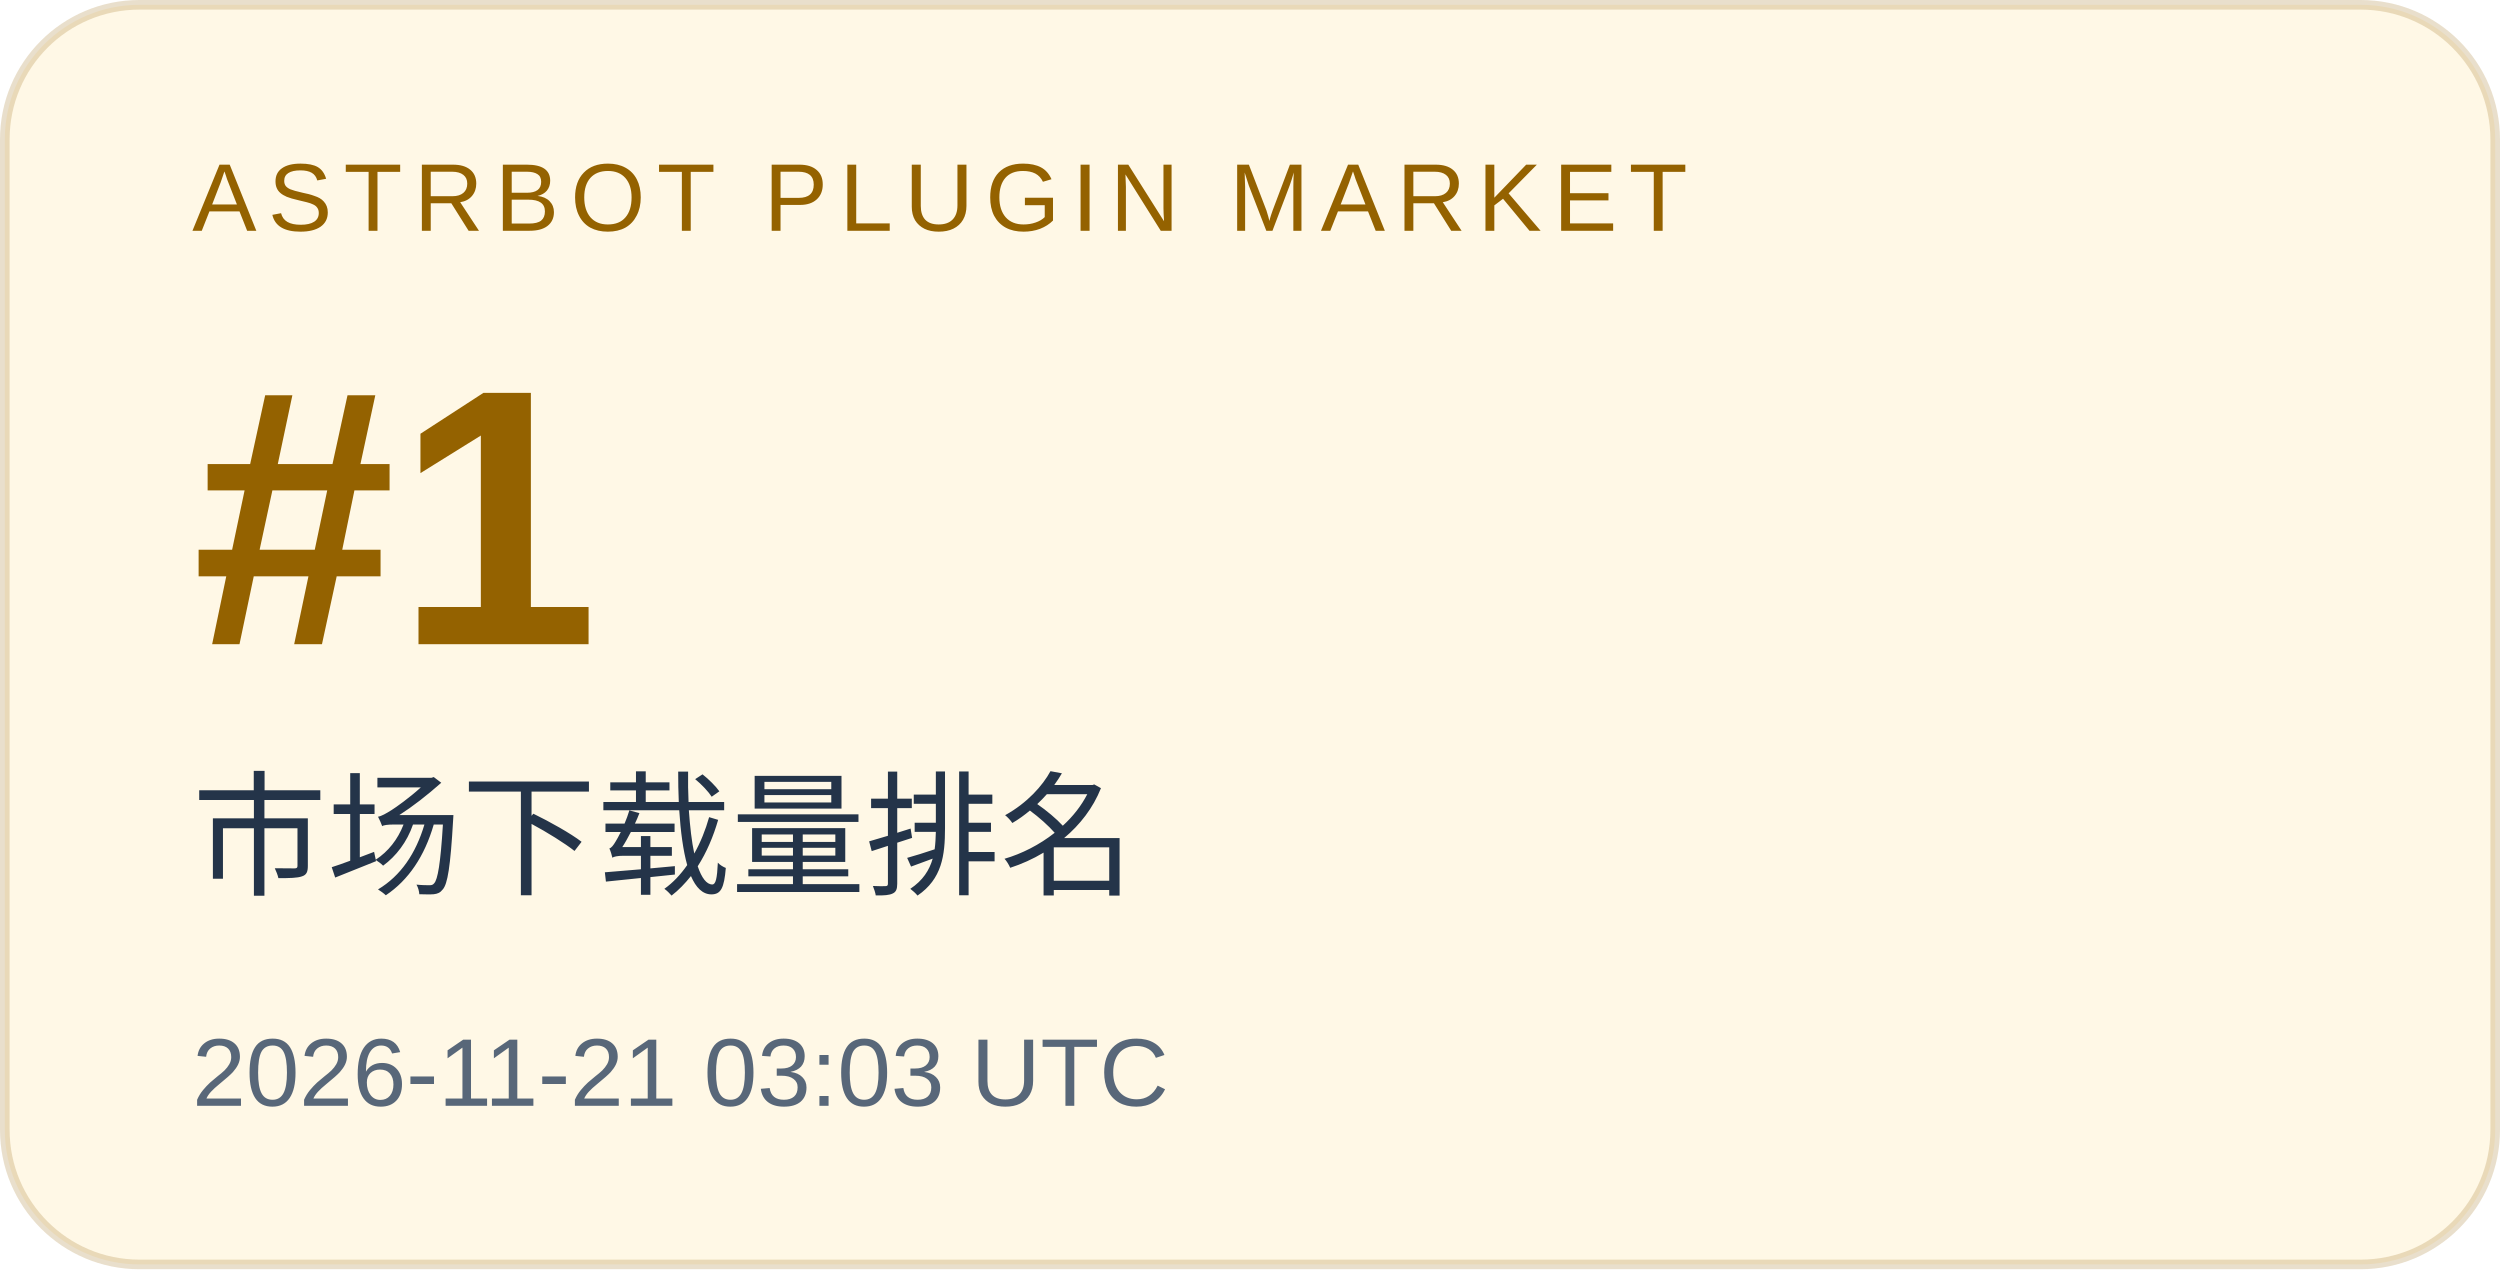
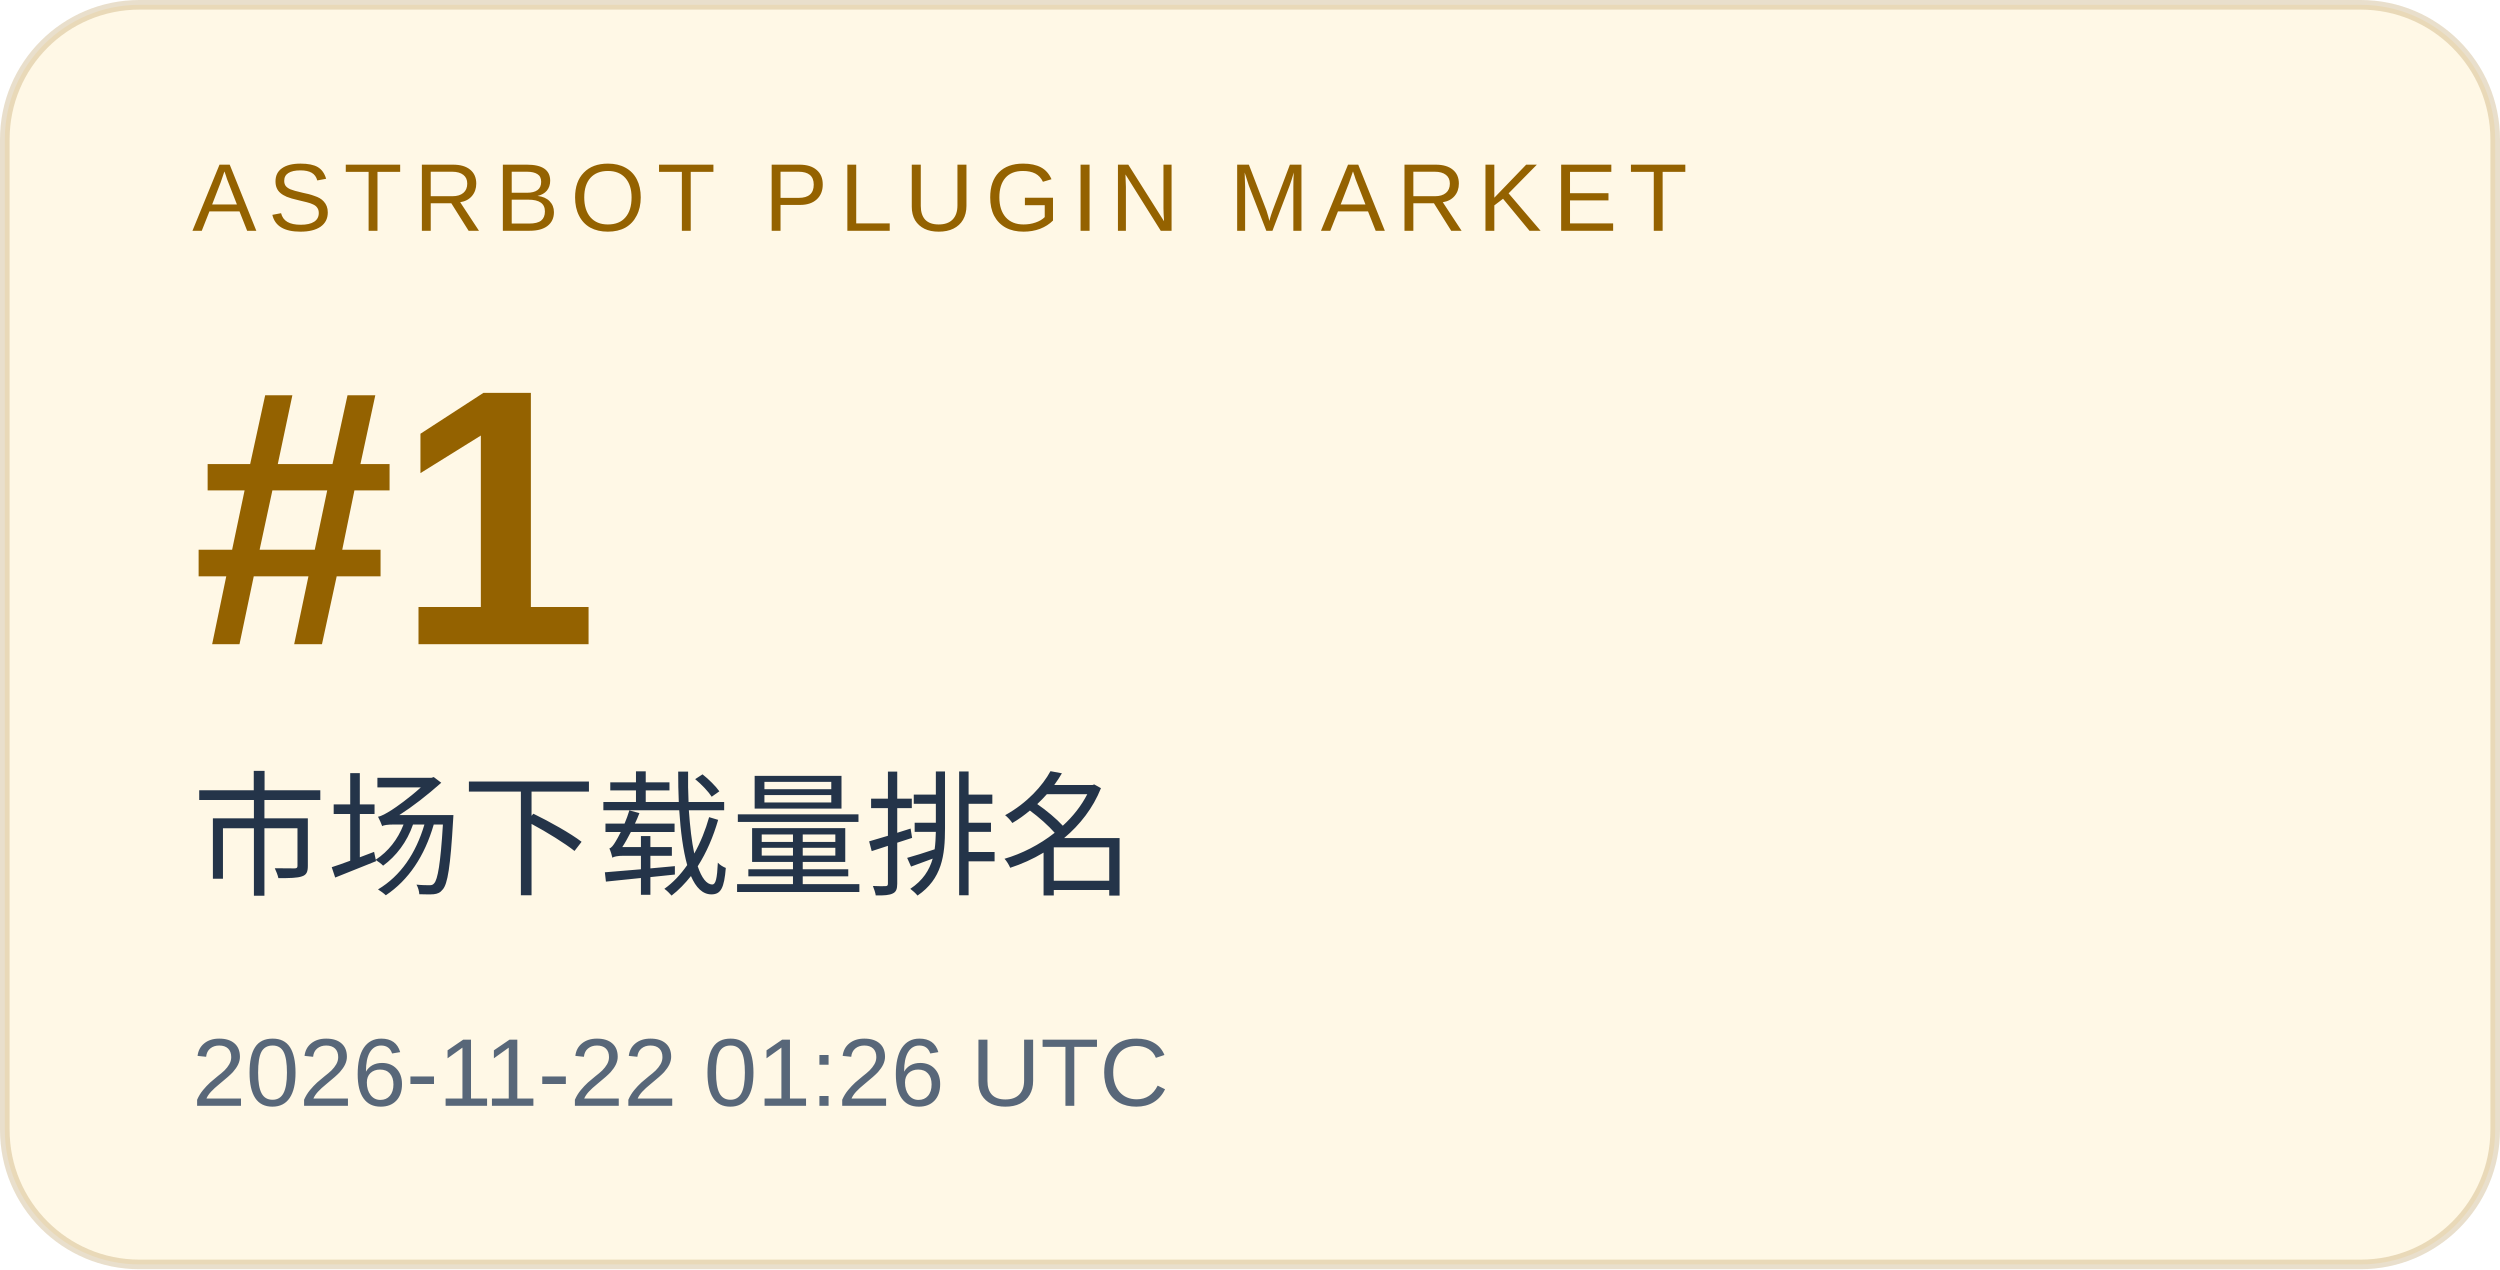
<svg xmlns="http://www.w3.org/2000/svg" width="260" height="132" viewBox="0 0 260 132" role="img" aria-labelledby="title desc">
  <rect x="0.5" y="0.5" width="259" height="131" rx="14" fill="#fff8e6" stroke="#946200" stroke-opacity=".2" />
  <g font-family="Arial, Microsoft YaHei, sans-serif">
    <text x="20" y="24" font-size="10" letter-spacing="1.2" fill="#946200">ASTRBOT PLUGIN MARKET</text>
    <text x="20" y="67" font-size="38" font-weight="700" fill="#946200">#1</text>
    <text x="20" y="92" font-size="14" fill="#243449">市场下载量排名</text>
-     <text x="20" y="115" font-size="10" fill="#586779">2026-11-21 03:03 UTC</text>
+     <text x="20" y="115" font-size="10" fill="#586779">2026-11-22 01:26 UTC</text>
  </g>
</svg>
